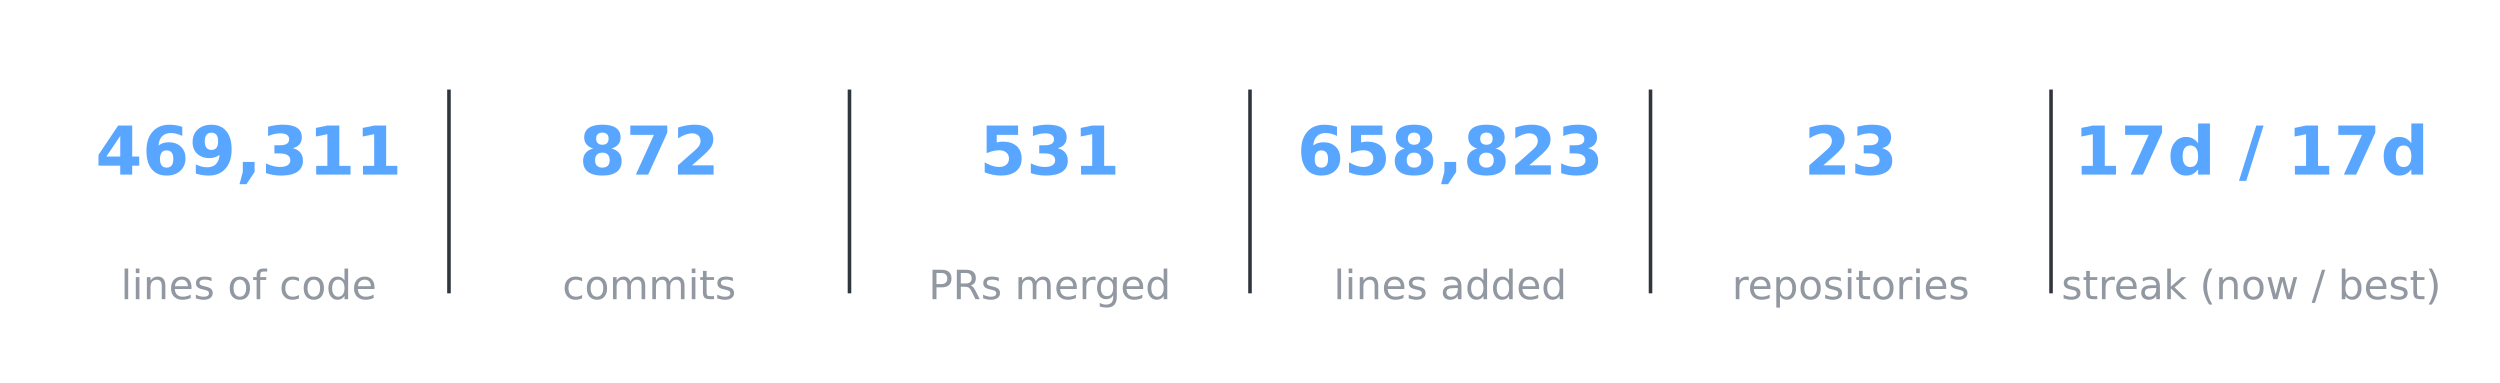
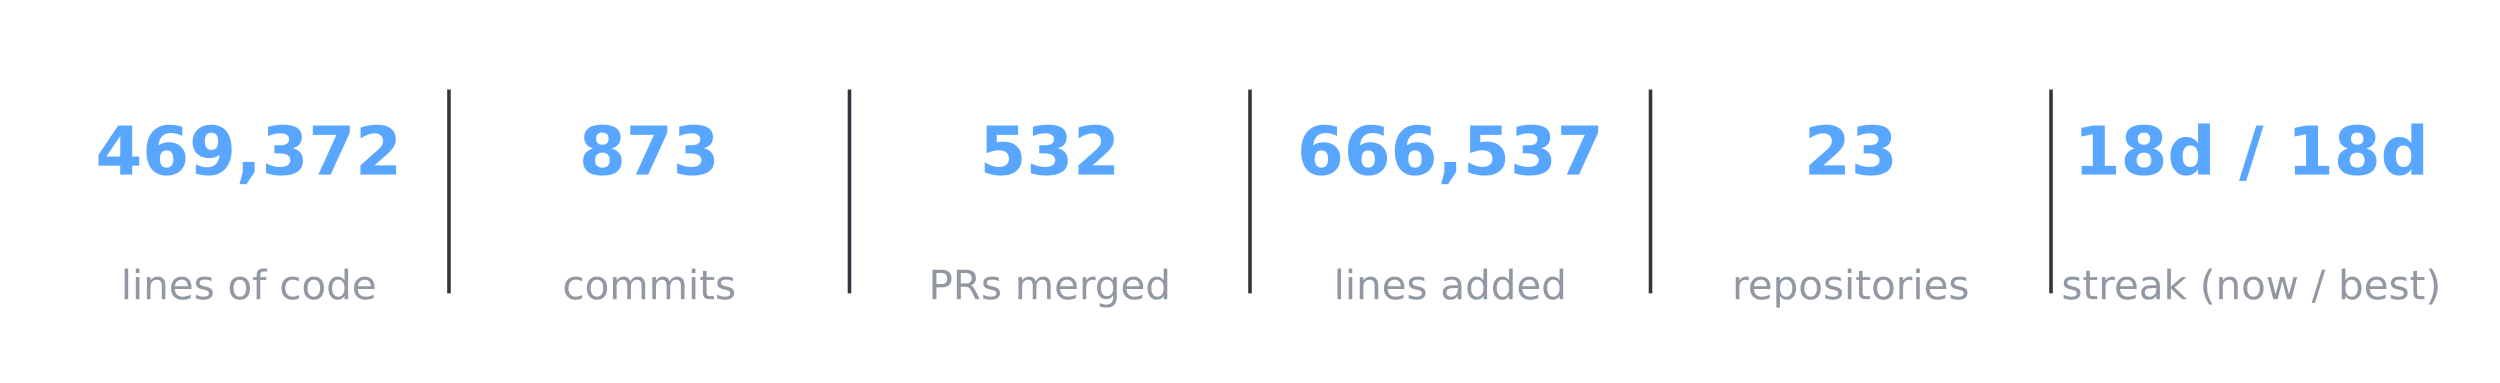
<svg xmlns="http://www.w3.org/2000/svg" xmlns:xlink="http://www.w3.org/1999/xlink" width="557.28pt" height="85.356pt" viewBox="0 0 557.28 85.356" version="1.1">
  <defs>
    <style type="text/css">*{stroke-linejoin: round; stroke-linecap: butt}</style>
  </defs>
  <g id="figure_1">
    <g id="patch_1">
      <path d="M 0 85.356  L 557.28 85.356  L 557.28 -0  L 0 -0  L 0 85.356  z " style="fill: none; opacity: 0" />
    </g>
    <g id="axes_1">
      <g id="line2d_1">
-         <path d="M 100.08 64.993  L 100.08 20.363  " clip-path="url(#p563ac3fcd0)" style="fill: none; stroke: #30363d; stroke-width: 0.8; stroke-linecap: square" />
+         <path d="M 100.08 64.993  L 100.08 20.363  " clip-path="url(#pe16df0992e)" style="fill: none; stroke: #30363d; stroke-width: 0.8; stroke-linecap: square" />
      </g>
      <g id="line2d_2">
-         <path d="M 189.36 64.993  L 189.36 20.363  " clip-path="url(#p563ac3fcd0)" style="fill: none; stroke: #30363d; stroke-width: 0.8; stroke-linecap: square" />
+         <path d="M 189.36 64.993  L 189.36 20.363  " clip-path="url(#pe16df0992e)" style="fill: none; stroke: #30363d; stroke-width: 0.8; stroke-linecap: square" />
      </g>
      <g id="line2d_3">
-         <path d="M 278.64 64.993  L 278.64 20.363  " clip-path="url(#p563ac3fcd0)" style="fill: none; stroke: #30363d; stroke-width: 0.8; stroke-linecap: square" />
+         <path d="M 278.64 64.993  L 278.64 20.363  " clip-path="url(#pe16df0992e)" style="fill: none; stroke: #30363d; stroke-width: 0.8; stroke-linecap: square" />
      </g>
      <g id="line2d_4">
-         <path d="M 367.92 64.993  L 367.92 20.363  " clip-path="url(#p563ac3fcd0)" style="fill: none; stroke: #30363d; stroke-width: 0.8; stroke-linecap: square" />
+         <path d="M 367.92 64.993  L 367.92 20.363  " clip-path="url(#pe16df0992e)" style="fill: none; stroke: #30363d; stroke-width: 0.8; stroke-linecap: square" />
      </g>
      <g id="line2d_5">
-         <path d="M 457.2 64.993  L 457.2 20.363  " clip-path="url(#p563ac3fcd0)" style="fill: none; stroke: #30363d; stroke-width: 0.8; stroke-linecap: square" />
+         <path d="M 457.2 64.993  L 457.2 20.363  " clip-path="url(#pe16df0992e)" style="fill: none; stroke: #30363d; stroke-width: 0.8; stroke-linecap: square" />
      </g>
      <g id="text_1">
        <g style="fill: #58a6ff" transform="translate(21.28102 38.92376) scale(0.15 -0.15)">
          <defs>
            <path id="DejaVuSans-Bold-17" d="M 2356 3675  L 1038 1722  L 2356 1722  L 2356 3675  z M 2156 4666  L 3494 4666  L 3494 1722  L 4159 1722  L 4159 850  L 3494 850  L 3494 0  L 2356 0  L 2356 850  L 288 850  L 288 1881  L 2156 4666  z " transform="scale(0.015625)" />
            <path id="DejaVuSans-Bold-19" d="M 2316 2303  Q 2000 2303 1842 2098  Q 1684 1894 1684 1484  Q 1684 1075 1842 870  Q 2000 666 2316 666  Q 2634 666 2792 870  Q 2950 1075 2950 1484  Q 2950 1894 2792 2098  Q 2634 2303 2316 2303  z M 3803 4544  L 3803 3681  Q 3506 3822 3243 3889  Q 2981 3956 2731 3956  Q 2194 3956 1894 3657  Q 1594 3359 1544 2772  Q 1750 2925 1990 3001  Q 2231 3078 2516 3078  Q 3231 3078 3670 2659  Q 4109 2241 4109 1563  Q 4109 813 3618 361  Q 3128 -91 2303 -91  Q 1394 -91 895 523  Q 397 1138 397 2266  Q 397 3422 980 4083  Q 1563 4744 2578 4744  Q 2900 4744 3203 4694  Q 3506 4644 3803 4544  z " transform="scale(0.015625)" />
            <path id="DejaVuSans-Bold-1c" d="M 641 103  L 641 966  Q 928 831 1190 764  Q 1453 697 1709 697  Q 2247 697 2547 995  Q 2847 1294 2900 1881  Q 2688 1725 2447 1647  Q 2206 1569 1925 1569  Q 1209 1569 770 1986  Q 331 2403 331 3084  Q 331 3838 820 4291  Q 1309 4744 2131 4744  Q 3044 4744 3544 4128  Q 4044 3513 4044 2388  Q 4044 1231 3459 570  Q 2875 -91 1856 -91  Q 1528 -91 1228 -42  Q 928 6 641 103  z M 2125 2350  Q 2441 2350 2600 2554  Q 2759 2759 2759 3169  Q 2759 3575 2600 3781  Q 2441 3988 2125 3988  Q 1809 3988 1650 3781  Q 1491 3575 1491 3169  Q 1491 2759 1650 2554  Q 1809 2350 2125 2350  z " transform="scale(0.015625)" />
            <path id="DejaVuSans-Bold-f" d="M 653 1209  L 1778 1209  L 1778 256  L 1006 -909  L 341 -909  L 653 256  L 653 1209  z " transform="scale(0.015625)" />
            <path id="DejaVuSans-Bold-16" d="M 2981 2516  Q 3453 2394 3698 2092  Q 3944 1791 3944 1325  Q 3944 631 3412 270  Q 2881 -91 1863 -91  Q 1503 -91 1142 -33  Q 781 25 428 141  L 428 1069  Q 766 900 1098 814  Q 1431 728 1753 728  Q 2231 728 2486 893  Q 2741 1059 2741 1369  Q 2741 1688 2480 1852  Q 2219 2016 1709 2016  L 1228 2016  L 1228 2791  L 1734 2791  Q 2188 2791 2409 2933  Q 2631 3075 2631 3366  Q 2631 3634 2415 3781  Q 2200 3928 1806 3928  Q 1516 3928 1219 3862  Q 922 3797 628 3669  L 628 4550  Q 984 4650 1334 4700  Q 1684 4750 2022 4750  Q 2931 4750 3382 4451  Q 3834 4153 3834 3553  Q 3834 3144 3618 2883  Q 3403 2622 2981 2516  z " transform="scale(0.015625)" />
-             <path id="DejaVuSans-Bold-14" d="M 750 831  L 1813 831  L 1813 3847  L 722 3622  L 722 4441  L 1806 4666  L 2950 4666  L 2950 831  L 4013 831  L 4013 0  L 750 0  L 750 831  z " transform="scale(0.015625)" />
+             <path id="DejaVuSans-Bold-1a" d="M 428 4666  L 3944 4666  L 3944 3988  L 2125 0  L 953 0  L 2675 3781  L 428 3781  L 428 4666  z " transform="scale(0.015625)" />
+             <path id="DejaVuSans-Bold-15" d="M 1844 884  L 3897 884  L 3897 0  L 506 0  L 506 884  L 2209 2388  Q 2438 2594 2547 2791  Q 2656 2988 2656 3200  Q 2656 3528 2436 3728  Q 2216 3928 1850 3928  Q 1569 3928 1234 3808  Q 900 3688 519 3450  L 519 4475  Q 925 4609 1322 4679  Q 1719 4750 2100 4750  Q 2938 4750 3402 4381  Q 3866 4013 3866 3353  Q 3866 2972 3669 2642  Q 3472 2313 2841 1759  L 1844 884  z " transform="scale(0.015625)" />
          </defs>
          <use xlink:href="#DejaVuSans-Bold-17" />
          <use xlink:href="#DejaVuSans-Bold-19" transform="translate(69.57812 0)" />
          <use xlink:href="#DejaVuSans-Bold-1c" transform="translate(139.1562 0)" />
          <use xlink:href="#DejaVuSans-Bold-f" transform="translate(208.7344 0)" />
          <use xlink:href="#DejaVuSans-Bold-16" transform="translate(246.7188 0)" />
-           <use xlink:href="#DejaVuSans-Bold-14" transform="translate(316.2969 0)" />
-           <use xlink:href="#DejaVuSans-Bold-14" transform="translate(385.875 0)" />
+           <use xlink:href="#DejaVuSans-Bold-1a" transform="translate(316.2969 0)" />
+           <use xlink:href="#DejaVuSans-Bold-15" transform="translate(385.875 0)" />
        </g>
      </g>
      <g id="text_2">
        <g style="fill: #9198a1" transform="translate(26.92336 66.69328) scale(0.09 -0.09)">
          <defs>
            <path id="DejaVuSans-4f" d="M 603 4863  L 1178 4863  L 1178 0  L 603 0  L 603 4863  z " transform="scale(0.015625)" />
            <path id="DejaVuSans-4c" d="M 603 3500  L 1178 3500  L 1178 0  L 603 0  L 603 3500  z M 603 4863  L 1178 4863  L 1178 4134  L 603 4134  L 603 4863  z " transform="scale(0.015625)" />
            <path id="DejaVuSans-51" d="M 3513 2113  L 3513 0  L 2938 0  L 2938 2094  Q 2938 2591 2744 2837  Q 2550 3084 2163 3084  Q 1697 3084 1428 2787  Q 1159 2491 1159 1978  L 1159 0  L 581 0  L 581 3500  L 1159 3500  L 1159 2956  Q 1366 3272 1645 3428  Q 1925 3584 2291 3584  Q 2894 3584 3203 3211  Q 3513 2838 3513 2113  z " transform="scale(0.015625)" />
            <path id="DejaVuSans-48" d="M 3597 1894  L 3597 1613  L 953 1613  Q 991 1019 1311 708  Q 1631 397 2203 397  Q 2534 397 2845 478  Q 3156 559 3463 722  L 3463 178  Q 3153 47 2828 -22  Q 2503 -91 2169 -91  Q 1331 -91 842 396  Q 353 884 353 1716  Q 353 2575 817 3079  Q 1281 3584 2069 3584  Q 2775 3584 3186 3129  Q 3597 2675 3597 1894  z M 3022 2063  Q 3016 2534 2758 2815  Q 2500 3097 2075 3097  Q 1594 3097 1305 2825  Q 1016 2553 972 2059  L 3022 2063  z " transform="scale(0.015625)" />
            <path id="DejaVuSans-56" d="M 2834 3397  L 2834 2853  Q 2591 2978 2328 3040  Q 2066 3103 1784 3103  Q 1356 3103 1142 2972  Q 928 2841 928 2578  Q 928 2378 1081 2264  Q 1234 2150 1697 2047  L 1894 2003  Q 2506 1872 2764 1633  Q 3022 1394 3022 966  Q 3022 478 2636 193  Q 2250 -91 1575 -91  Q 1294 -91 989 -36  Q 684 19 347 128  L 347 722  Q 666 556 975 473  Q 1284 391 1588 391  Q 1994 391 2212 530  Q 2431 669 2431 922  Q 2431 1156 2273 1281  Q 2116 1406 1581 1522  L 1381 1569  Q 847 1681 609 1914  Q 372 2147 372 2553  Q 372 3047 722 3315  Q 1072 3584 1716 3584  Q 2034 3584 2315 3537  Q 2597 3491 2834 3397  z " transform="scale(0.015625)" />
            <path id="DejaVuSans-3" transform="scale(0.015625)" />
            <path id="DejaVuSans-52" d="M 1959 3097  Q 1497 3097 1228 2736  Q 959 2375 959 1747  Q 959 1119 1226 758  Q 1494 397 1959 397  Q 2419 397 2687 759  Q 2956 1122 2956 1747  Q 2956 2369 2687 2733  Q 2419 3097 1959 3097  z M 1959 3584  Q 2709 3584 3137 3096  Q 3566 2609 3566 1747  Q 3566 888 3137 398  Q 2709 -91 1959 -91  Q 1206 -91 779 398  Q 353 888 353 1747  Q 353 2609 779 3096  Q 1206 3584 1959 3584  z " transform="scale(0.015625)" />
            <path id="DejaVuSans-49" d="M 2375 4863  L 2375 4384  L 1825 4384  Q 1516 4384 1395 4259  Q 1275 4134 1275 3809  L 1275 3500  L 2222 3500  L 2222 3053  L 1275 3053  L 1275 0  L 697 0  L 697 3053  L 147 3053  L 147 3500  L 697 3500  L 697 3744  Q 697 4328 969 4595  Q 1241 4863 1831 4863  L 2375 4863  z " transform="scale(0.015625)" />
            <path id="DejaVuSans-46" d="M 3122 3366  L 3122 2828  Q 2878 2963 2633 3030  Q 2388 3097 2138 3097  Q 1578 3097 1268 2742  Q 959 2388 959 1747  Q 959 1106 1268 751  Q 1578 397 2138 397  Q 2388 397 2633 464  Q 2878 531 3122 666  L 3122 134  Q 2881 22 2623 -34  Q 2366 -91 2075 -91  Q 1284 -91 818 406  Q 353 903 353 1747  Q 353 2603 823 3093  Q 1294 3584 2113 3584  Q 2378 3584 2631 3529  Q 2884 3475 3122 3366  z " transform="scale(0.015625)" />
            <path id="DejaVuSans-47" d="M 2906 2969  L 2906 4863  L 3481 4863  L 3481 0  L 2906 0  L 2906 525  Q 2725 213 2448 61  Q 2172 -91 1784 -91  Q 1150 -91 751 415  Q 353 922 353 1747  Q 353 2572 751 3078  Q 1150 3584 1784 3584  Q 2172 3584 2448 3432  Q 2725 3281 2906 2969  z M 947 1747  Q 947 1113 1208 752  Q 1469 391 1925 391  Q 2381 391 2643 752  Q 2906 1113 2906 1747  Q 2906 2381 2643 2742  Q 2381 3103 1925 3103  Q 1469 3103 1208 2742  Q 947 2381 947 1747  z " transform="scale(0.015625)" />
          </defs>
          <use xlink:href="#DejaVuSans-4f" />
          <use xlink:href="#DejaVuSans-4c" transform="translate(27.78125 0)" />
          <use xlink:href="#DejaVuSans-51" transform="translate(55.5625 0)" />
          <use xlink:href="#DejaVuSans-48" transform="translate(118.9375 0)" />
          <use xlink:href="#DejaVuSans-56" transform="translate(180.4688 0)" />
          <use xlink:href="#DejaVuSans-3" transform="translate(232.5625 0)" />
          <use xlink:href="#DejaVuSans-52" transform="translate(264.3438 0)" />
          <use xlink:href="#DejaVuSans-49" transform="translate(325.5312 0)" />
          <use xlink:href="#DejaVuSans-3" transform="translate(360.7344 0)" />
          <use xlink:href="#DejaVuSans-46" transform="translate(392.5156 0)" />
          <use xlink:href="#DejaVuSans-52" transform="translate(447.5 0)" />
          <use xlink:href="#DejaVuSans-47" transform="translate(508.6875 0)" />
          <use xlink:href="#DejaVuSans-48" transform="translate(572.1719 0)" />
        </g>
      </g>
      <g id="text_3">
        <g style="fill: #58a6ff" transform="translate(129.0649 38.92376) scale(0.15 -0.15)">
          <defs>
            <path id="DejaVuSans-Bold-1b" d="M 2228 2088  Q 1891 2088 1709 1903  Q 1528 1719 1528 1375  Q 1528 1031 1709 848  Q 1891 666 2228 666  Q 2563 666 2741 848  Q 2919 1031 2919 1375  Q 2919 1722 2741 1905  Q 2563 2088 2228 2088  z M 1350 2484  Q 925 2613 709 2878  Q 494 3144 494 3541  Q 494 4131 934 4440  Q 1375 4750 2228 4750  Q 3075 4750 3515 4442  Q 3956 4134 3956 3541  Q 3956 3144 3739 2878  Q 3522 2613 3097 2484  Q 3572 2353 3814 2058  Q 4056 1763 4056 1313  Q 4056 619 3595 264  Q 3134 -91 2228 -91  Q 1319 -91 855 264  Q 391 619 391 1313  Q 391 1763 633 2058  Q 875 2353 1350 2484  z M 1631 3419  Q 1631 3141 1786 2991  Q 1941 2841 2228 2841  Q 2509 2841 2662 2991  Q 2816 3141 2816 3419  Q 2816 3697 2662 3845  Q 2509 3994 2228 3994  Q 1941 3994 1786 3844  Q 1631 3694 1631 3419  z " transform="scale(0.015625)" />
-             <path id="DejaVuSans-Bold-1a" d="M 428 4666  L 3944 4666  L 3944 3988  L 2125 0  L 953 0  L 2675 3781  L 428 3781  L 428 4666  z " transform="scale(0.015625)" />
-             <path id="DejaVuSans-Bold-15" d="M 1844 884  L 3897 884  L 3897 0  L 506 0  L 506 884  L 2209 2388  Q 2438 2594 2547 2791  Q 2656 2988 2656 3200  Q 2656 3528 2436 3728  Q 2216 3928 1850 3928  Q 1569 3928 1234 3808  Q 900 3688 519 3450  L 519 4475  Q 925 4609 1322 4679  Q 1719 4750 2100 4750  Q 2938 4750 3402 4381  Q 3866 4013 3866 3353  Q 3866 2972 3669 2642  Q 3472 2313 2841 1759  L 1844 884  z " transform="scale(0.015625)" />
          </defs>
          <use xlink:href="#DejaVuSans-Bold-1b" />
          <use xlink:href="#DejaVuSans-Bold-1a" transform="translate(69.57812 0)" />
-           <use xlink:href="#DejaVuSans-Bold-15" transform="translate(139.1562 0)" />
+           <use xlink:href="#DejaVuSans-Bold-16" transform="translate(139.1562 0)" />
        </g>
      </g>
      <g id="text_4">
        <g style="fill: #9198a1" transform="translate(125.3672 66.69328) scale(0.09 -0.09)">
          <defs>
            <path id="DejaVuSans-50" d="M 3328 2828  Q 3544 3216 3844 3400  Q 4144 3584 4550 3584  Q 5097 3584 5394 3201  Q 5691 2819 5691 2113  L 5691 0  L 5113 0  L 5113 2094  Q 5113 2597 4934 2840  Q 4756 3084 4391 3084  Q 3944 3084 3684 2787  Q 3425 2491 3425 1978  L 3425 0  L 2847 0  L 2847 2094  Q 2847 2600 2669 2842  Q 2491 3084 2119 3084  Q 1678 3084 1418 2786  Q 1159 2488 1159 1978  L 1159 0  L 581 0  L 581 3500  L 1159 3500  L 1159 2956  Q 1356 3278 1631 3431  Q 1906 3584 2284 3584  Q 2666 3584 2933 3390  Q 3200 3197 3328 2828  z " transform="scale(0.015625)" />
            <path id="DejaVuSans-57" d="M 1172 4494  L 1172 3500  L 2356 3500  L 2356 3053  L 1172 3053  L 1172 1153  Q 1172 725 1289 603  Q 1406 481 1766 481  L 2356 481  L 2356 0  L 1766 0  Q 1100 0 847 248  Q 594 497 594 1153  L 594 3053  L 172 3053  L 172 3500  L 594 3500  L 594 4494  L 1172 4494  z " transform="scale(0.015625)" />
          </defs>
          <use xlink:href="#DejaVuSans-46" />
          <use xlink:href="#DejaVuSans-52" transform="translate(54.98438 0)" />
          <use xlink:href="#DejaVuSans-50" transform="translate(116.1719 0)" />
          <use xlink:href="#DejaVuSans-50" transform="translate(213.5781 0)" />
          <use xlink:href="#DejaVuSans-4c" transform="translate(310.9844 0)" />
          <use xlink:href="#DejaVuSans-57" transform="translate(338.7656 0)" />
          <use xlink:href="#DejaVuSans-56" transform="translate(377.9688 0)" />
        </g>
      </g>
      <g id="text_5">
        <g style="fill: #58a6ff" transform="translate(218.3449 38.92376) scale(0.15 -0.15)">
          <defs>
            <path id="DejaVuSans-Bold-18" d="M 678 4666  L 3669 4666  L 3669 3781  L 1638 3781  L 1638 3059  Q 1775 3097 1914 3117  Q 2053 3138 2203 3138  Q 3056 3138 3531 2711  Q 4006 2284 4006 1522  Q 4006 766 3489 337  Q 2972 -91 2053 -91  Q 1656 -91 1267 -14  Q 878 63 494 219  L 494 1166  Q 875 947 1217 837  Q 1559 728 1863 728  Q 2300 728 2551 942  Q 2803 1156 2803 1522  Q 2803 1891 2551 2103  Q 2300 2316 1863 2316  Q 1603 2316 1309 2248  Q 1016 2181 678 2041  L 678 4666  z " transform="scale(0.015625)" />
          </defs>
          <use xlink:href="#DejaVuSans-Bold-18" />
          <use xlink:href="#DejaVuSans-Bold-16" transform="translate(69.57812 0)" />
-           <use xlink:href="#DejaVuSans-Bold-14" transform="translate(139.1562 0)" />
+           <use xlink:href="#DejaVuSans-Bold-15" transform="translate(139.1562 0)" />
        </g>
      </g>
      <g id="text_6">
        <g style="fill: #9198a1" transform="translate(206.9796 66.69328) scale(0.09 -0.09)">
          <defs>
            <path id="DejaVuSans-33" d="M 1259 4147  L 1259 2394  L 2053 2394  Q 2494 2394 2734 2622  Q 2975 2850 2975 3272  Q 2975 3691 2734 3919  Q 2494 4147 2053 4147  L 1259 4147  z M 628 4666  L 2053 4666  Q 2838 4666 3239 4311  Q 3641 3956 3641 3272  Q 3641 2581 3239 2228  Q 2838 1875 2053 1875  L 1259 1875  L 1259 0  L 628 0  L 628 4666  z " transform="scale(0.015625)" />
            <path id="DejaVuSans-35" d="M 2841 2188  Q 3044 2119 3236 1894  Q 3428 1669 3622 1275  L 4263 0  L 3584 0  L 2988 1197  Q 2756 1666 2539 1819  Q 2322 1972 1947 1972  L 1259 1972  L 1259 0  L 628 0  L 628 4666  L 2053 4666  Q 2853 4666 3247 4331  Q 3641 3997 3641 3322  Q 3641 2881 3436 2590  Q 3231 2300 2841 2188  z M 1259 4147  L 1259 2491  L 2053 2491  Q 2509 2491 2742 2702  Q 2975 2913 2975 3322  Q 2975 3731 2742 3939  Q 2509 4147 2053 4147  L 1259 4147  z " transform="scale(0.015625)" />
            <path id="DejaVuSans-55" d="M 2631 2963  Q 2534 3019 2420 3045  Q 2306 3072 2169 3072  Q 1681 3072 1420 2755  Q 1159 2438 1159 1844  L 1159 0  L 581 0  L 581 3500  L 1159 3500  L 1159 2956  Q 1341 3275 1631 3429  Q 1922 3584 2338 3584  Q 2397 3584 2469 3576  Q 2541 3569 2628 3553  L 2631 2963  z " transform="scale(0.015625)" />
            <path id="DejaVuSans-4a" d="M 2906 1791  Q 2906 2416 2648 2759  Q 2391 3103 1925 3103  Q 1463 3103 1205 2759  Q 947 2416 947 1791  Q 947 1169 1205 825  Q 1463 481 1925 481  Q 2391 481 2648 825  Q 2906 1169 2906 1791  z M 3481 434  Q 3481 -459 3084 -895  Q 2688 -1331 1869 -1331  Q 1566 -1331 1297 -1286  Q 1028 -1241 775 -1147  L 775 -588  Q 1028 -725 1275 -790  Q 1522 -856 1778 -856  Q 2344 -856 2625 -561  Q 2906 -266 2906 331  L 2906 616  Q 2728 306 2450 153  Q 2172 0 1784 0  Q 1141 0 747 490  Q 353 981 353 1791  Q 353 2603 747 3093  Q 1141 3584 1784 3584  Q 2172 3584 2450 3431  Q 2728 3278 2906 2969  L 2906 3500  L 3481 3500  L 3481 434  z " transform="scale(0.015625)" />
          </defs>
          <use xlink:href="#DejaVuSans-33" />
          <use xlink:href="#DejaVuSans-35" transform="translate(60.29688 0)" />
          <use xlink:href="#DejaVuSans-56" transform="translate(129.7812 0)" />
          <use xlink:href="#DejaVuSans-3" transform="translate(181.875 0)" />
          <use xlink:href="#DejaVuSans-50" transform="translate(213.6562 0)" />
          <use xlink:href="#DejaVuSans-48" transform="translate(311.0625 0)" />
          <use xlink:href="#DejaVuSans-55" transform="translate(372.5938 0)" />
          <use xlink:href="#DejaVuSans-4a" transform="translate(411.9531 0)" />
          <use xlink:href="#DejaVuSans-48" transform="translate(475.4375 0)" />
          <use xlink:href="#DejaVuSans-47" transform="translate(536.9688 0)" />
        </g>
      </g>
      <g id="text_7">
        <g style="fill: #58a6ff" transform="translate(289.121 38.92376) scale(0.15 -0.15)">
          <use xlink:href="#DejaVuSans-Bold-19" />
-           <use xlink:href="#DejaVuSans-Bold-18" transform="translate(69.57812 0)" />
-           <use xlink:href="#DejaVuSans-Bold-1b" transform="translate(139.1562 0)" />
+           <use xlink:href="#DejaVuSans-Bold-19" transform="translate(69.57812 0)" />
+           <use xlink:href="#DejaVuSans-Bold-19" transform="translate(139.1562 0)" />
          <use xlink:href="#DejaVuSans-Bold-f" transform="translate(208.7344 0)" />
-           <use xlink:href="#DejaVuSans-Bold-1b" transform="translate(246.7188 0)" />
-           <use xlink:href="#DejaVuSans-Bold-15" transform="translate(316.2969 0)" />
-           <use xlink:href="#DejaVuSans-Bold-16" transform="translate(385.875 0)" />
+           <use xlink:href="#DejaVuSans-Bold-18" transform="translate(246.7188 0)" />
+           <use xlink:href="#DejaVuSans-Bold-16" transform="translate(316.2969 0)" />
+           <use xlink:href="#DejaVuSans-Bold-1a" transform="translate(385.875 0)" />
        </g>
      </g>
      <g id="text_8">
        <g style="fill: #9198a1" transform="translate(297.2876 66.69328) scale(0.09 -0.09)">
          <defs>
            <path id="DejaVuSans-44" d="M 2194 1759  Q 1497 1759 1228 1600  Q 959 1441 959 1056  Q 959 750 1161 570  Q 1363 391 1709 391  Q 2188 391 2477 730  Q 2766 1069 2766 1631  L 2766 1759  L 2194 1759  z M 3341 1997  L 3341 0  L 2766 0  L 2766 531  Q 2569 213 2275 61  Q 1981 -91 1556 -91  Q 1019 -91 701 211  Q 384 513 384 1019  Q 384 1609 779 1909  Q 1175 2209 1959 2209  L 2766 2209  L 2766 2266  Q 2766 2663 2505 2880  Q 2244 3097 1772 3097  Q 1472 3097 1187 3025  Q 903 2953 641 2809  L 641 3341  Q 956 3463 1253 3523  Q 1550 3584 1831 3584  Q 2591 3584 2966 3190  Q 3341 2797 3341 1997  z " transform="scale(0.015625)" />
          </defs>
          <use xlink:href="#DejaVuSans-4f" />
          <use xlink:href="#DejaVuSans-4c" transform="translate(27.78125 0)" />
          <use xlink:href="#DejaVuSans-51" transform="translate(55.5625 0)" />
          <use xlink:href="#DejaVuSans-48" transform="translate(118.9375 0)" />
          <use xlink:href="#DejaVuSans-56" transform="translate(180.4688 0)" />
          <use xlink:href="#DejaVuSans-3" transform="translate(232.5625 0)" />
          <use xlink:href="#DejaVuSans-44" transform="translate(264.3438 0)" />
          <use xlink:href="#DejaVuSans-47" transform="translate(325.625 0)" />
          <use xlink:href="#DejaVuSans-47" transform="translate(389.1094 0)" />
          <use xlink:href="#DejaVuSans-48" transform="translate(452.5938 0)" />
          <use xlink:href="#DejaVuSans-47" transform="translate(514.125 0)" />
        </g>
      </g>
      <g id="text_9">
        <g style="fill: #58a6ff" transform="translate(402.1233 38.92376) scale(0.15 -0.15)">
          <use xlink:href="#DejaVuSans-Bold-15" />
          <use xlink:href="#DejaVuSans-Bold-16" transform="translate(69.57812 0)" />
        </g>
      </g>
      <g id="text_10">
        <g style="fill: #9198a1" transform="translate(386.1049 66.69328) scale(0.09 -0.09)">
          <defs>
            <path id="DejaVuSans-53" d="M 1159 525  L 1159 -1331  L 581 -1331  L 581 3500  L 1159 3500  L 1159 2969  Q 1341 3281 1617 3432  Q 1894 3584 2278 3584  Q 2916 3584 3314 3078  Q 3713 2572 3713 1747  Q 3713 922 3314 415  Q 2916 -91 2278 -91  Q 1894 -91 1617 61  Q 1341 213 1159 525  z M 3116 1747  Q 3116 2381 2855 2742  Q 2594 3103 2138 3103  Q 1681 3103 1420 2742  Q 1159 2381 1159 1747  Q 1159 1113 1420 752  Q 1681 391 2138 391  Q 2594 391 2855 752  Q 3116 1113 3116 1747  z " transform="scale(0.015625)" />
          </defs>
          <use xlink:href="#DejaVuSans-55" />
          <use xlink:href="#DejaVuSans-48" transform="translate(38.90625 0)" />
          <use xlink:href="#DejaVuSans-53" transform="translate(100.4375 0)" />
          <use xlink:href="#DejaVuSans-52" transform="translate(163.9219 0)" />
          <use xlink:href="#DejaVuSans-56" transform="translate(225.1094 0)" />
          <use xlink:href="#DejaVuSans-4c" transform="translate(277.2031 0)" />
          <use xlink:href="#DejaVuSans-57" transform="translate(304.9844 0)" />
          <use xlink:href="#DejaVuSans-52" transform="translate(344.1875 0)" />
          <use xlink:href="#DejaVuSans-55" transform="translate(405.375 0)" />
          <use xlink:href="#DejaVuSans-4c" transform="translate(446.4844 0)" />
          <use xlink:href="#DejaVuSans-48" transform="translate(474.2656 0)" />
          <use xlink:href="#DejaVuSans-56" transform="translate(535.7969 0)" />
        </g>
      </g>
      <g id="text_11">
        <g style="fill: #58a6ff" transform="translate(462.2681 38.92435) scale(0.15 -0.15)">
          <defs>
+             <path id="DejaVuSans-Bold-14" d="M 750 831  L 1813 831  L 1813 3847  L 722 3622  L 722 4441  L 1806 4666  L 2950 4666  L 2950 831  L 4013 831  L 4013 0  L 750 0  L 750 831  z " transform="scale(0.015625)" />
            <path id="DejaVuSans-Bold-47" d="M 2919 2988  L 2919 4863  L 4044 4863  L 4044 0  L 2919 0  L 2919 506  Q 2688 197 2409 53  Q 2131 -91 1766 -91  Q 1119 -91 703 423  Q 288 938 288 1747  Q 288 2556 703 3070  Q 1119 3584 1766 3584  Q 2128 3584 2408 3439  Q 2688 3294 2919 2988  z M 2181 722  Q 2541 722 2730 984  Q 2919 1247 2919 1747  Q 2919 2247 2730 2509  Q 2541 2772 2181 2772  Q 1825 2772 1636 2509  Q 1447 2247 1447 1747  Q 1447 1247 1636 984  Q 1825 722 2181 722  z " transform="scale(0.015625)" />
            <path id="DejaVuSans-Bold-3" transform="scale(0.015625)" />
            <path id="DejaVuSans-Bold-12" d="M 1644 4666  L 2338 4666  L 691 -594  L 0 -594  L 1644 4666  z " transform="scale(0.015625)" />
          </defs>
          <use xlink:href="#DejaVuSans-Bold-14" />
-           <use xlink:href="#DejaVuSans-Bold-1a" transform="translate(69.57812 0)" />
+           <use xlink:href="#DejaVuSans-Bold-1b" transform="translate(69.57812 0)" />
          <use xlink:href="#DejaVuSans-Bold-47" transform="translate(139.1562 0)" />
          <use xlink:href="#DejaVuSans-Bold-3" transform="translate(210.7344 0)" />
          <use xlink:href="#DejaVuSans-Bold-12" transform="translate(245.5469 0)" />
          <use xlink:href="#DejaVuSans-Bold-3" transform="translate(282.0781 0)" />
          <use xlink:href="#DejaVuSans-Bold-14" transform="translate(316.8906 0)" />
-           <use xlink:href="#DejaVuSans-Bold-1a" transform="translate(386.4688 0)" />
+           <use xlink:href="#DejaVuSans-Bold-1b" transform="translate(386.4688 0)" />
          <use xlink:href="#DejaVuSans-Bold-47" transform="translate(456.0469 0)" />
        </g>
      </g>
      <g id="text_12">
        <g style="fill: #9198a1" transform="translate(459.5112 66.69328) scale(0.09 -0.09)">
          <defs>
            <path id="DejaVuSans-4e" d="M 581 4863  L 1159 4863  L 1159 1991  L 2875 3500  L 3609 3500  L 1753 1863  L 3688 0  L 2938 0  L 1159 1709  L 1159 0  L 581 0  L 581 4863  z " transform="scale(0.015625)" />
            <path id="DejaVuSans-b" d="M 1984 4856  Q 1566 4138 1362 3434  Q 1159 2731 1159 2009  Q 1159 1288 1364 580  Q 1569 -128 1984 -844  L 1484 -844  Q 1016 -109 783 600  Q 550 1309 550 2009  Q 550 2706 781 3412  Q 1013 4119 1484 4856  L 1984 4856  z " transform="scale(0.015625)" />
            <path id="DejaVuSans-5a" d="M 269 3500  L 844 3500  L 1563 769  L 2278 3500  L 2956 3500  L 3675 769  L 4391 3500  L 4966 3500  L 4050 0  L 3372 0  L 2619 2869  L 1863 0  L 1184 0  L 269 3500  z " transform="scale(0.015625)" />
            <path id="DejaVuSans-12" d="M 1625 4666  L 2156 4666  L 531 -594  L 0 -594  L 1625 4666  z " transform="scale(0.015625)" />
            <path id="DejaVuSans-45" d="M 3116 1747  Q 3116 2381 2855 2742  Q 2594 3103 2138 3103  Q 1681 3103 1420 2742  Q 1159 2381 1159 1747  Q 1159 1113 1420 752  Q 1681 391 2138 391  Q 2594 391 2855 752  Q 3116 1113 3116 1747  z M 1159 2969  Q 1341 3281 1617 3432  Q 1894 3584 2278 3584  Q 2916 3584 3314 3078  Q 3713 2572 3713 1747  Q 3713 922 3314 415  Q 2916 -91 2278 -91  Q 1894 -91 1617 61  Q 1341 213 1159 525  L 1159 0  L 581 0  L 581 4863  L 1159 4863  L 1159 2969  z " transform="scale(0.015625)" />
            <path id="DejaVuSans-c" d="M 513 4856  L 1013 4856  Q 1481 4119 1714 3412  Q 1947 2706 1947 2009  Q 1947 1309 1714 600  Q 1481 -109 1013 -844  L 513 -844  Q 928 -128 1133 580  Q 1338 1288 1338 2009  Q 1338 2731 1133 3434  Q 928 4138 513 4856  z " transform="scale(0.015625)" />
          </defs>
          <use xlink:href="#DejaVuSans-56" />
          <use xlink:href="#DejaVuSans-57" transform="translate(52.09375 0)" />
          <use xlink:href="#DejaVuSans-55" transform="translate(91.29688 0)" />
          <use xlink:href="#DejaVuSans-48" transform="translate(130.2031 0)" />
          <use xlink:href="#DejaVuSans-44" transform="translate(191.7344 0)" />
          <use xlink:href="#DejaVuSans-4e" transform="translate(253.0156 0)" />
          <use xlink:href="#DejaVuSans-3" transform="translate(310.9219 0)" />
          <use xlink:href="#DejaVuSans-b" transform="translate(342.7031 0)" />
          <use xlink:href="#DejaVuSans-51" transform="translate(381.7188 0)" />
          <use xlink:href="#DejaVuSans-52" transform="translate(445.0938 0)" />
          <use xlink:href="#DejaVuSans-5a" transform="translate(506.2812 0)" />
          <use xlink:href="#DejaVuSans-3" transform="translate(588.0625 0)" />
          <use xlink:href="#DejaVuSans-12" transform="translate(619.8438 0)" />
          <use xlink:href="#DejaVuSans-3" transform="translate(653.5312 0)" />
          <use xlink:href="#DejaVuSans-45" transform="translate(685.3125 0)" />
          <use xlink:href="#DejaVuSans-48" transform="translate(748.7969 0)" />
          <use xlink:href="#DejaVuSans-56" transform="translate(810.3281 0)" />
          <use xlink:href="#DejaVuSans-57" transform="translate(862.4219 0)" />
          <use xlink:href="#DejaVuSans-c" transform="translate(901.625 0)" />
        </g>
      </g>
    </g>
  </g>
  <defs>
-     <clipPath id="p563ac3fcd0">
+     <clipPath id="pe16df0992e">
      <rect x="10.8" y="10.8" width="535.68" height="63.756" />
    </clipPath>
  </defs>
</svg>
